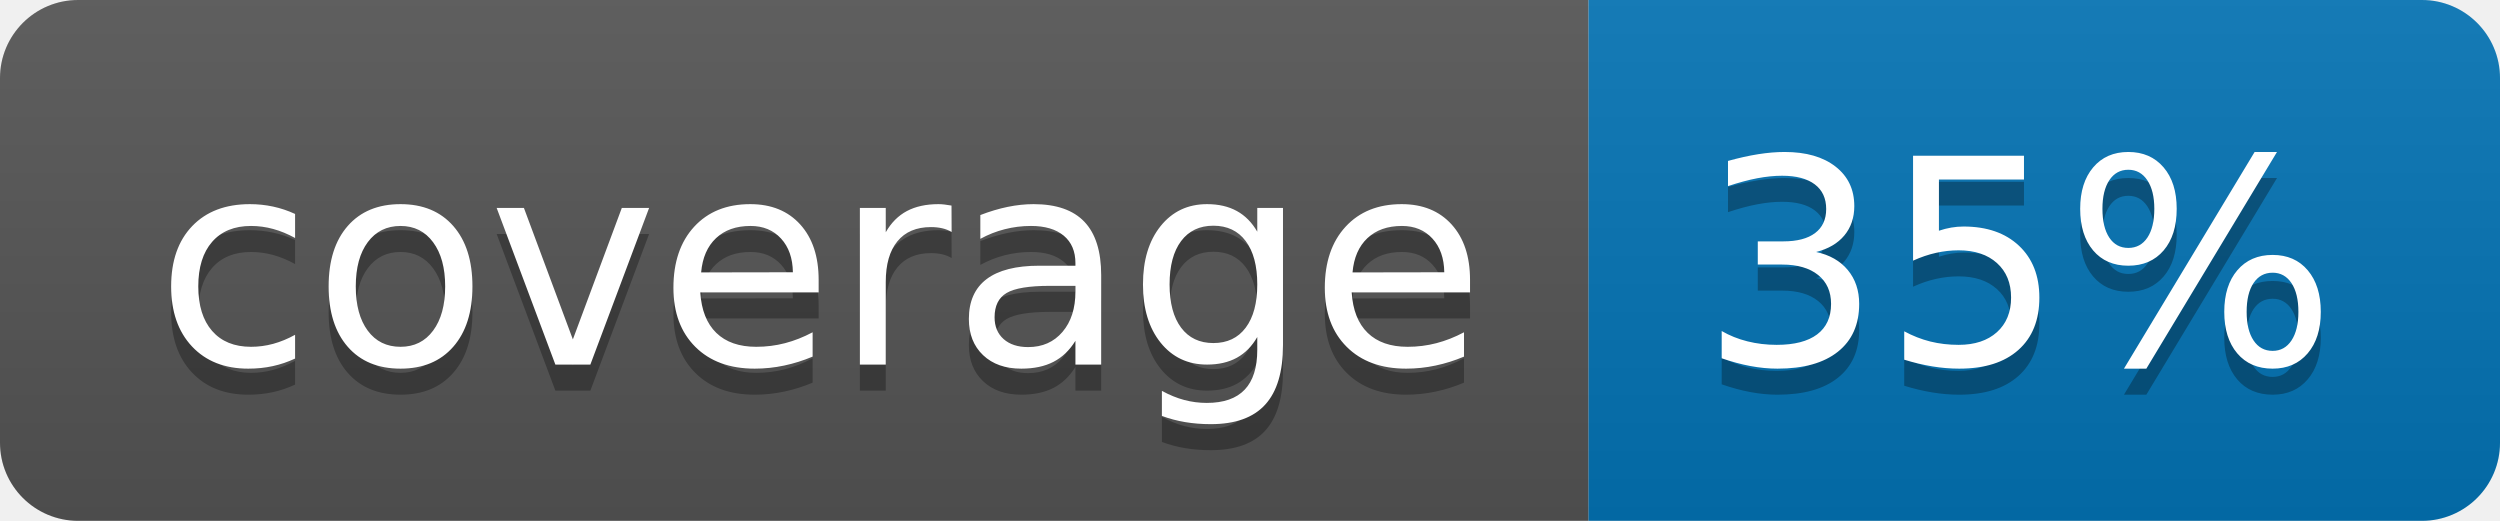
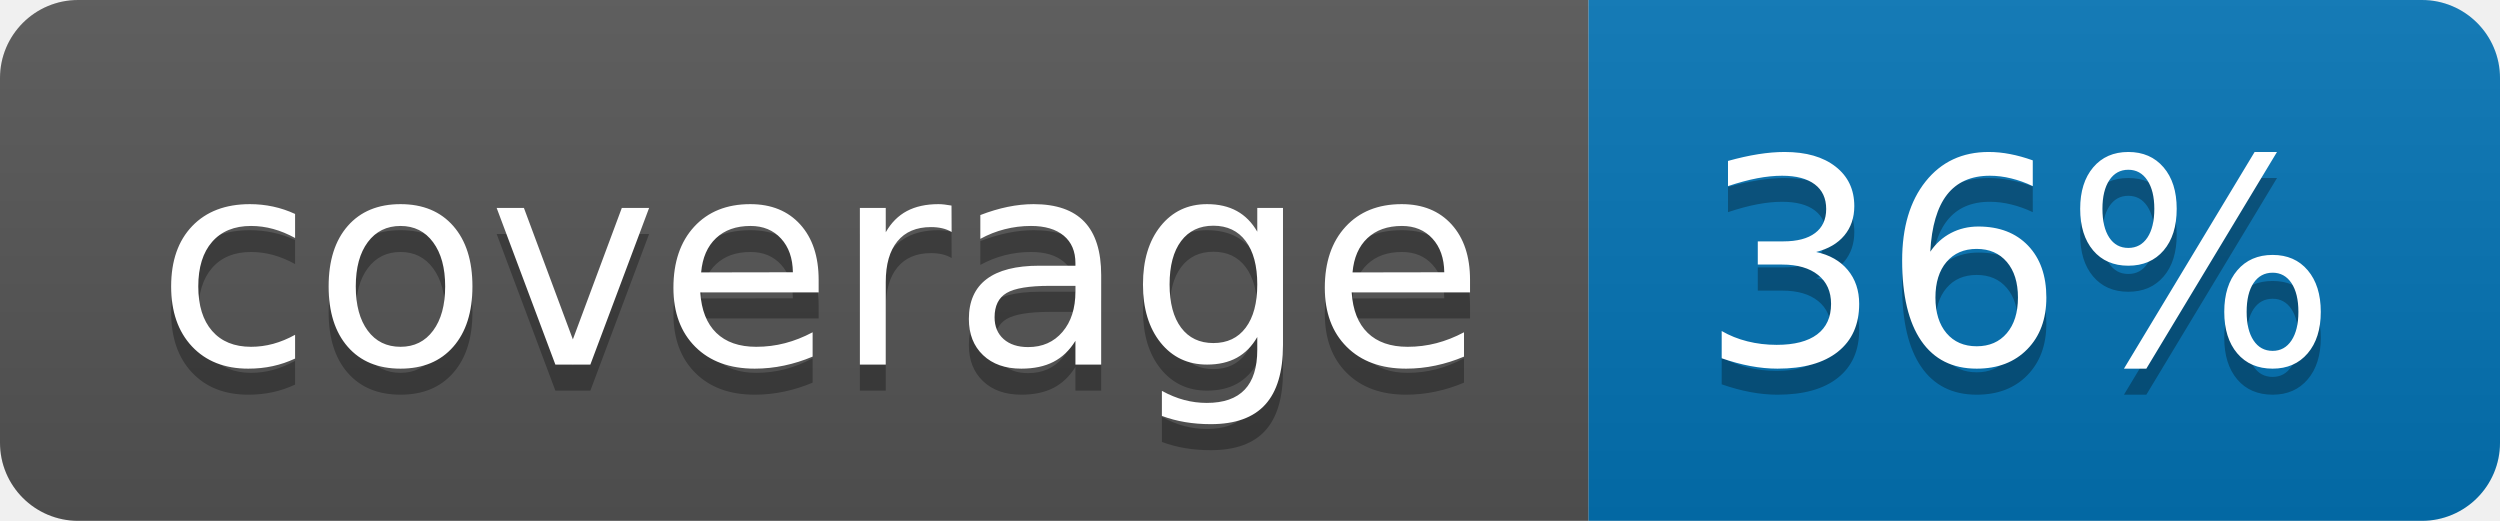
<svg xmlns="http://www.w3.org/2000/svg" width="96" height="20">
  <linearGradient id="b" x2="0" y2="100%">
    <stop offset="0" stop-color="#bbb" stop-opacity=".1" />
    <stop offset="1" stop-opacity=".1" />
  </linearGradient>
  <clipPath id="a">
    <rect width="96" height="20" rx="3" fill="#fff" />
  </clipPath>
  <g clip-path="url(#a)">
    <path fill="#555" d="M0 0h61v20H0z" />
    <path fill="#0374B5" d="M61 0h35v20H61z" />
    <path fill="url(#b)" d="M0 0h96v20H0z" />
  </g>
  <g fill="#fff" text-anchor="middle" font-family="DejaVu Sans,Verdana,Geneva,sans-serif" font-size="110">
    <text x="315" y="150" fill="#010101" fill-opacity=".3" transform="scale(.1)" textLength="510">coverage</text>
    <text x="315" y="140" transform="scale(.1)" textLength="510">coverage</text>
-     <text x="775" y="150" fill="#010101" fill-opacity=".3" transform="scale(.1)" textLength="250">35%</text>
-     <text x="775" y="140" transform="scale(.1)" textLength="250">35%</text>
+     <text x="775" y="150" fill="#010101" fill-opacity=".3" transform="scale(.1)" textLength="250">36%</text>
+     <text x="775" y="140" transform="scale(.1)" textLength="250">36%</text>
  </g>
</svg>
